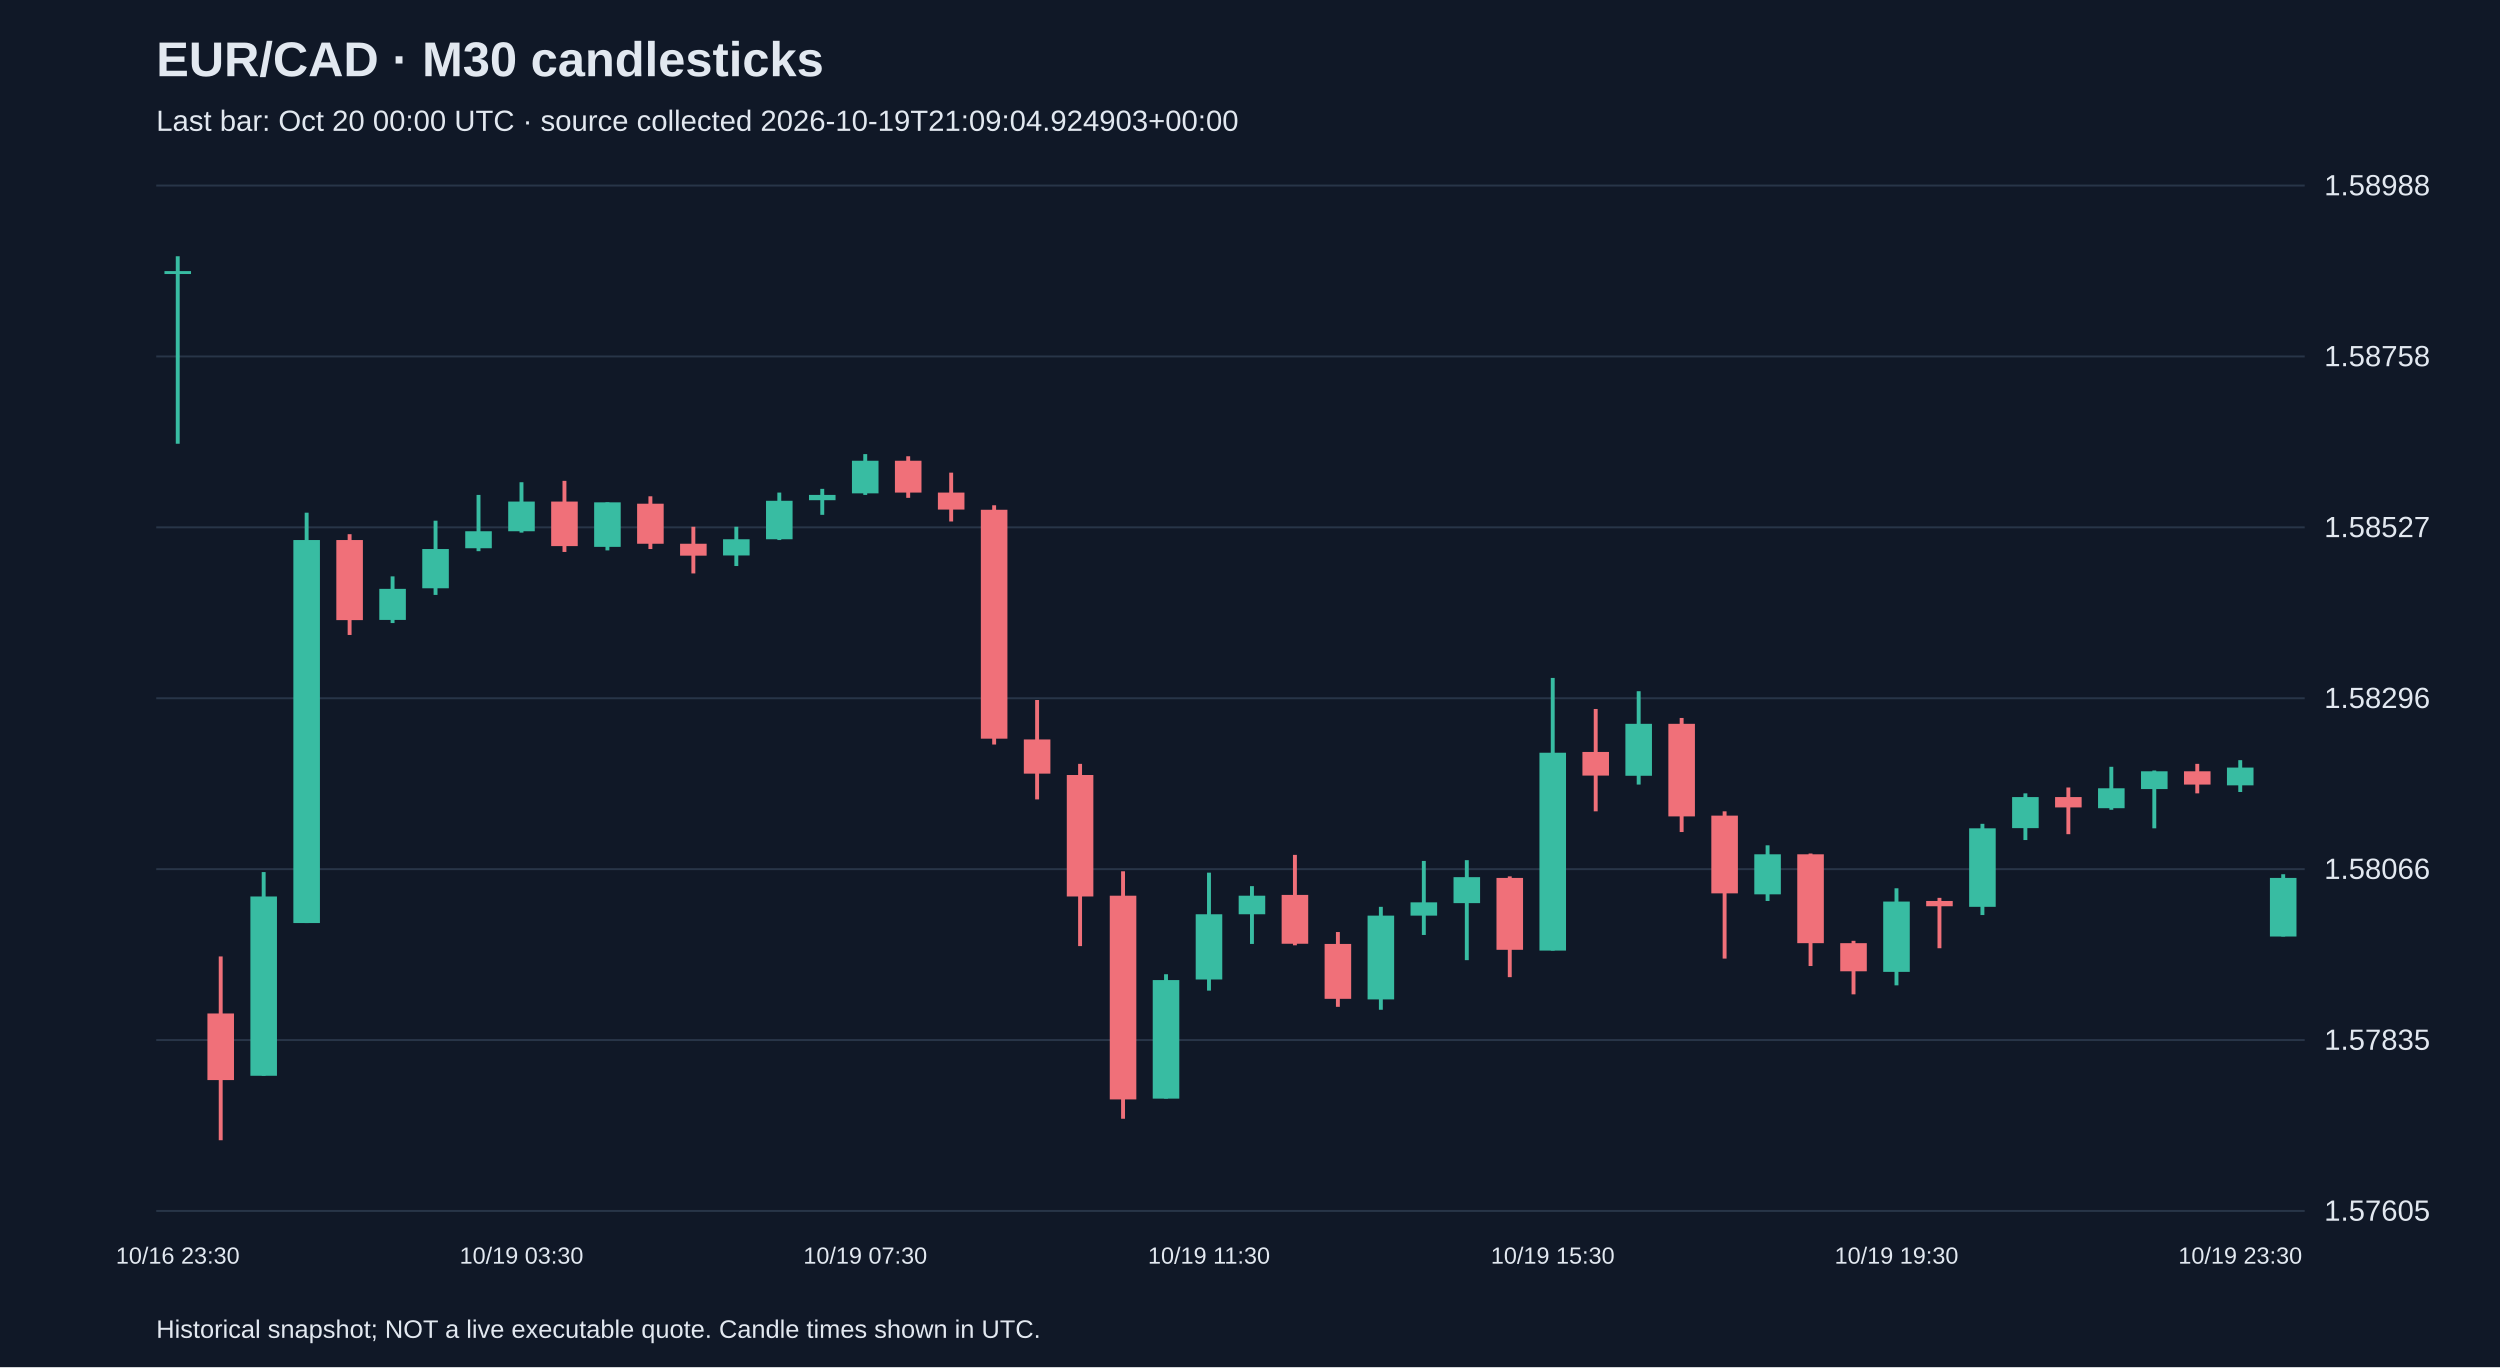
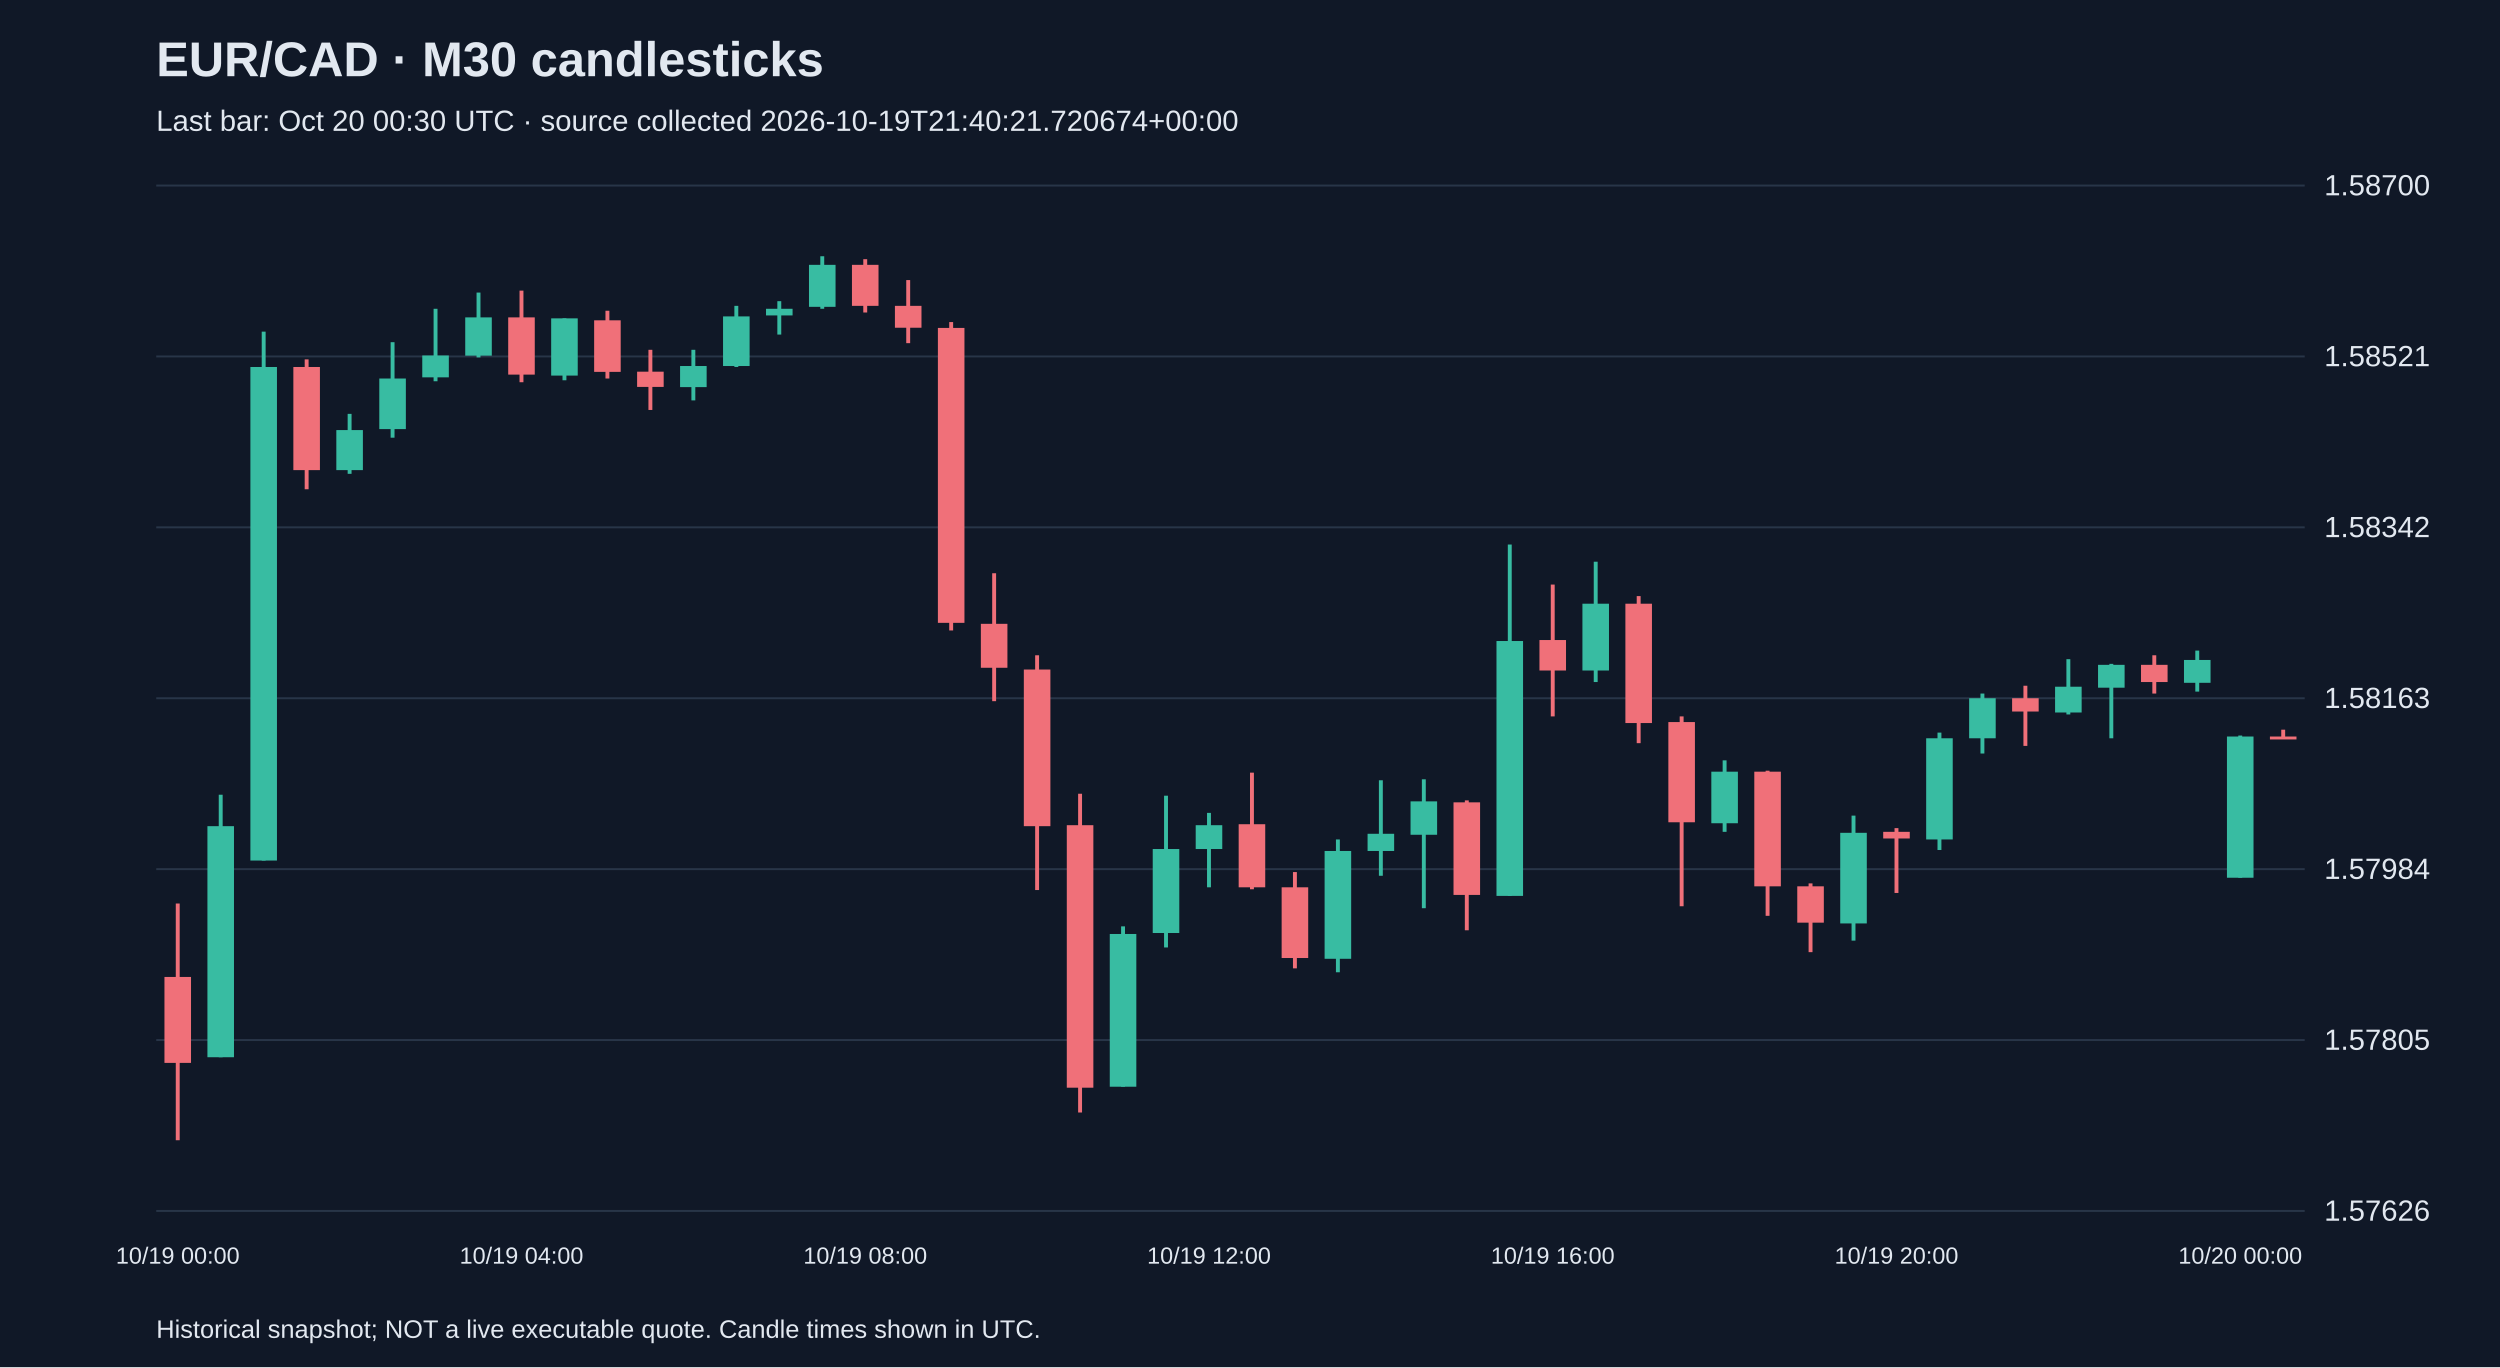
<svg xmlns="http://www.w3.org/2000/svg" viewBox="0 0 1280 700">
  <rect width="100%" height="100%" fill="#101827" />
  <style>text{font-family:Arial,sans-serif;fill:#e2e8f0}</style>
  <text x="80" y="39" font-size="25" font-weight="bold">EUR/CAD · M30 candlesticks</text>
-   <text x="80" y="67" font-size="15" fill="#a6b1c5">Last bar: Oct 20 00:00 UTC · source collected 2026-10-19T21:09:04.924903+00:00</text>
+   <text x="80" y="67" font-size="15" fill="#a6b1c5">Last bar: Oct 20 00:30 UTC · source collected 2026-10-19T21:40:21.720674+00:00</text>
  <line x1="80" y1="620.0" x2="1180" y2="620.0" stroke="#283548" />
-   <text x="1190" y="625.0" font-size="15">1.57605</text>
+   <text x="1190" y="625.0" font-size="15">1.57626</text>
  <line x1="80" y1="532.5" x2="1180" y2="532.5" stroke="#283548" />
-   <text x="1190" y="537.5" font-size="15">1.57835</text>
+   <text x="1190" y="537.5" font-size="15">1.57805</text>
  <line x1="80" y1="445.0" x2="1180" y2="445.0" stroke="#283548" />
-   <text x="1190" y="450.0" font-size="15">1.58066</text>
+   <text x="1190" y="450.0" font-size="15">1.57984</text>
  <line x1="80" y1="357.5" x2="1180" y2="357.5" stroke="#283548" />
-   <text x="1190" y="362.5" font-size="15">1.58296</text>
+   <text x="1190" y="362.5" font-size="15">1.58163</text>
  <line x1="80" y1="270.0" x2="1180" y2="270.0" stroke="#283548" />
-   <text x="1190" y="275.0" font-size="15">1.58527</text>
+   <text x="1190" y="275.0" font-size="15">1.58342</text>
  <line x1="80" y1="182.5" x2="1180" y2="182.5" stroke="#283548" />
-   <text x="1190" y="187.5" font-size="15">1.58758</text>
+   <text x="1190" y="187.5" font-size="15">1.58521</text>
  <line x1="80" y1="95.0" x2="1180" y2="95.0" stroke="#283548" />
-   <text x="1190" y="100.0" font-size="15">1.58988</text>
-   <line x1="91.0" y1="131.2" x2="91.0" y2="227.2" stroke="#38bca2" stroke-width="2" />
-   <rect x="84.2" y="138.8" width="13.6" height="1.5" fill="#38bca2" />
-   <text x="91.0" y="647" text-anchor="middle" font-size="12">10/16 23:30</text>
-   <line x1="113.0" y1="489.7" x2="113.0" y2="583.8" stroke="#f07079" stroke-width="2" />
-   <rect x="106.2" y="518.9" width="13.6" height="34.1" fill="#f07079" />
-   <line x1="135.0" y1="446.5" x2="135.0" y2="550.8" stroke="#38bca2" stroke-width="2" />
-   <rect x="128.2" y="459.0" width="13.6" height="91.8" fill="#38bca2" />
-   <line x1="157.0" y1="262.5" x2="157.0" y2="472.6" stroke="#38bca2" stroke-width="2" />
-   <rect x="150.2" y="276.5" width="13.6" height="196.1" fill="#38bca2" />
-   <line x1="179.0" y1="273.5" x2="179.0" y2="325.1" stroke="#f07079" stroke-width="2" />
-   <rect x="172.2" y="276.5" width="13.6" height="41.0" fill="#f07079" />
-   <line x1="201.0" y1="295.1" x2="201.0" y2="319.0" stroke="#38bca2" stroke-width="2" />
-   <rect x="194.2" y="301.5" width="13.6" height="15.9" fill="#38bca2" />
-   <line x1="223.0" y1="266.6" x2="223.0" y2="304.6" stroke="#38bca2" stroke-width="2" />
-   <rect x="216.2" y="281.1" width="13.6" height="20.1" fill="#38bca2" />
-   <line x1="245.0" y1="253.4" x2="245.0" y2="282.2" stroke="#38bca2" stroke-width="2" />
-   <rect x="238.2" y="272.0" width="13.6" height="8.7" fill="#38bca2" />
-   <line x1="267.0" y1="246.9" x2="267.0" y2="272.7" stroke="#38bca2" stroke-width="2" />
-   <rect x="260.2" y="256.8" width="13.6" height="15.2" fill="#38bca2" />
-   <text x="267.0" y="647" text-anchor="middle" font-size="12">10/19 03:30</text>
-   <line x1="289.0" y1="246.2" x2="289.0" y2="282.6" stroke="#f07079" stroke-width="2" />
-   <rect x="282.2" y="256.8" width="13.6" height="22.8" fill="#f07079" />
-   <line x1="311.0" y1="257.2" x2="311.0" y2="281.8" stroke="#38bca2" stroke-width="2" />
-   <rect x="304.2" y="257.2" width="13.6" height="22.8" fill="#38bca2" />
-   <line x1="333.0" y1="254.1" x2="333.0" y2="281.1" stroke="#f07079" stroke-width="2" />
-   <rect x="326.2" y="257.9" width="13.6" height="20.5" fill="#f07079" />
-   <line x1="355.0" y1="269.7" x2="355.0" y2="293.6" stroke="#f07079" stroke-width="2" />
-   <rect x="348.2" y="278.4" width="13.6" height="6.1" fill="#f07079" />
-   <line x1="377.0" y1="269.7" x2="377.0" y2="289.8" stroke="#38bca2" stroke-width="2" />
-   <rect x="370.2" y="276.1" width="13.6" height="8.3" fill="#38bca2" />
-   <line x1="399.0" y1="252.2" x2="399.0" y2="276.5" stroke="#38bca2" stroke-width="2" />
-   <rect x="392.2" y="256.4" width="13.6" height="19.7" fill="#38bca2" />
-   <line x1="421.0" y1="250.3" x2="421.0" y2="263.6" stroke="#38bca2" stroke-width="2" />
-   <rect x="414.2" y="253.4" width="13.6" height="2.7" fill="#38bca2" />
-   <line x1="443.0" y1="232.5" x2="443.0" y2="253.4" stroke="#38bca2" stroke-width="2" />
-   <rect x="436.2" y="235.9" width="13.6" height="16.7" fill="#38bca2" />
-   <text x="443.0" y="647" text-anchor="middle" font-size="12">10/19 07:30</text>
-   <line x1="465.0" y1="233.6" x2="465.0" y2="254.9" stroke="#f07079" stroke-width="2" />
-   <rect x="458.2" y="235.9" width="13.6" height="16.3" fill="#f07079" />
-   <line x1="487.0" y1="242.0" x2="487.0" y2="267.0" stroke="#f07079" stroke-width="2" />
-   <rect x="480.2" y="252.2" width="13.6" height="8.7" fill="#f07079" />
-   <line x1="509.0" y1="258.7" x2="509.0" y2="381.2" stroke="#f07079" stroke-width="2" />
-   <rect x="502.2" y="261.0" width="13.6" height="117.2" fill="#f07079" />
-   <line x1="531.0" y1="358.4" x2="531.0" y2="409.3" stroke="#f07079" stroke-width="2" />
-   <rect x="524.2" y="378.6" width="13.6" height="17.5" fill="#f07079" />
-   <line x1="553.0" y1="391.1" x2="553.0" y2="484.4" stroke="#f07079" stroke-width="2" />
-   <rect x="546.2" y="396.8" width="13.6" height="62.2" fill="#f07079" />
-   <line x1="575.0" y1="446.1" x2="575.0" y2="572.8" stroke="#f07079" stroke-width="2" />
-   <rect x="568.2" y="458.6" width="13.6" height="104.3" fill="#f07079" />
-   <line x1="597.0" y1="498.8" x2="597.0" y2="562.5" stroke="#38bca2" stroke-width="2" />
-   <rect x="590.2" y="501.8" width="13.6" height="60.7" fill="#38bca2" />
-   <line x1="619.0" y1="446.8" x2="619.0" y2="507.2" stroke="#38bca2" stroke-width="2" />
-   <rect x="612.2" y="468.1" width="13.6" height="33.4" fill="#38bca2" />
-   <text x="619.0" y="647" text-anchor="middle" font-size="12">10/19 11:30</text>
-   <line x1="641.0" y1="453.7" x2="641.0" y2="483.3" stroke="#38bca2" stroke-width="2" />
-   <rect x="634.2" y="458.6" width="13.6" height="9.5" fill="#38bca2" />
-   <line x1="663.0" y1="437.7" x2="663.0" y2="484.0" stroke="#f07079" stroke-width="2" />
-   <rect x="656.2" y="458.2" width="13.6" height="25.0" fill="#f07079" />
-   <line x1="685.0" y1="477.2" x2="685.0" y2="515.5" stroke="#f07079" stroke-width="2" />
-   <rect x="678.2" y="483.3" width="13.6" height="28.1" fill="#f07079" />
-   <line x1="707.0" y1="464.3" x2="707.0" y2="517.0" stroke="#38bca2" stroke-width="2" />
-   <rect x="700.2" y="468.8" width="13.6" height="42.9" fill="#38bca2" />
-   <line x1="729.0" y1="440.8" x2="729.0" y2="478.7" stroke="#38bca2" stroke-width="2" />
-   <rect x="722.2" y="462.0" width="13.6" height="6.8" fill="#38bca2" />
-   <line x1="751.0" y1="440.4" x2="751.0" y2="491.6" stroke="#38bca2" stroke-width="2" />
-   <rect x="744.2" y="449.1" width="13.6" height="13.3" fill="#38bca2" />
-   <line x1="773.0" y1="448.7" x2="773.0" y2="500.3" stroke="#f07079" stroke-width="2" />
-   <rect x="766.2" y="449.5" width="13.6" height="36.8" fill="#f07079" />
-   <line x1="795.0" y1="347.1" x2="795.0" y2="486.7" stroke="#38bca2" stroke-width="2" />
-   <rect x="788.2" y="385.4" width="13.6" height="101.3" fill="#38bca2" />
-   <text x="795.0" y="647" text-anchor="middle" font-size="12">10/19 15:30</text>
-   <line x1="817.0" y1="363.0" x2="817.0" y2="415.4" stroke="#f07079" stroke-width="2" />
-   <rect x="810.2" y="385.0" width="13.6" height="12.1" fill="#f07079" />
-   <line x1="839.0" y1="353.9" x2="839.0" y2="401.7" stroke="#38bca2" stroke-width="2" />
-   <rect x="832.2" y="370.6" width="13.6" height="26.6" fill="#38bca2" />
-   <line x1="861.0" y1="367.6" x2="861.0" y2="426.0" stroke="#f07079" stroke-width="2" />
-   <rect x="854.2" y="370.6" width="13.6" height="47.4" fill="#f07079" />
-   <line x1="883.0" y1="415.4" x2="883.0" y2="490.8" stroke="#f07079" stroke-width="2" />
-   <rect x="876.2" y="417.6" width="13.6" height="39.8" fill="#f07079" />
-   <line x1="905.0" y1="432.8" x2="905.0" y2="461.3" stroke="#38bca2" stroke-width="2" />
-   <rect x="898.2" y="437.4" width="13.6" height="20.5" fill="#38bca2" />
-   <line x1="927.0" y1="437.0" x2="927.0" y2="494.6" stroke="#f07079" stroke-width="2" />
-   <rect x="920.2" y="437.4" width="13.6" height="45.5" fill="#f07079" />
-   <line x1="949.0" y1="481.7" x2="949.0" y2="509.1" stroke="#f07079" stroke-width="2" />
-   <rect x="942.2" y="482.9" width="13.6" height="14.4" fill="#f07079" />
-   <line x1="971.0" y1="454.8" x2="971.0" y2="504.5" stroke="#38bca2" stroke-width="2" />
-   <rect x="964.2" y="461.6" width="13.6" height="36.0" fill="#38bca2" />
-   <text x="971.0" y="647" text-anchor="middle" font-size="12">10/19 19:30</text>
-   <line x1="993.0" y1="459.7" x2="993.0" y2="485.5" stroke="#f07079" stroke-width="2" />
-   <rect x="986.2" y="461.3" width="13.6" height="2.7" fill="#f07079" />
-   <line x1="1015.0" y1="421.8" x2="1015.0" y2="468.5" stroke="#38bca2" stroke-width="2" />
-   <rect x="1008.2" y="424.1" width="13.6" height="40.2" fill="#38bca2" />
-   <line x1="1037.0" y1="406.2" x2="1037.0" y2="430.1" stroke="#38bca2" stroke-width="2" />
-   <rect x="1030.2" y="408.1" width="13.6" height="15.9" fill="#38bca2" />
-   <line x1="1059.0" y1="403.2" x2="1059.0" y2="427.1" stroke="#f07079" stroke-width="2" />
-   <rect x="1052.2" y="408.1" width="13.6" height="5.3" fill="#f07079" />
-   <line x1="1081.0" y1="392.6" x2="1081.0" y2="414.6" stroke="#38bca2" stroke-width="2" />
-   <rect x="1074.2" y="403.6" width="13.6" height="10.2" fill="#38bca2" />
-   <line x1="1103.0" y1="394.5" x2="1103.0" y2="424.1" stroke="#38bca2" stroke-width="2" />
-   <rect x="1096.2" y="394.9" width="13.6" height="9.1" fill="#38bca2" />
-   <line x1="1125.0" y1="391.1" x2="1125.0" y2="406.2" stroke="#f07079" stroke-width="2" />
-   <rect x="1118.2" y="394.9" width="13.6" height="6.8" fill="#f07079" />
-   <line x1="1147.0" y1="389.2" x2="1147.0" y2="405.5" stroke="#38bca2" stroke-width="2" />
-   <rect x="1140.2" y="393.0" width="13.6" height="9.1" fill="#38bca2" />
-   <text x="1147.0" y="647" text-anchor="middle" font-size="12">10/19 23:30</text>
-   <line x1="1169.0" y1="447.6" x2="1169.0" y2="479.5" stroke="#38bca2" stroke-width="2" />
-   <rect x="1162.2" y="449.5" width="13.6" height="30.0" fill="#38bca2" />
+   <text x="1190" y="100.0" font-size="15">1.58700</text>
+   <line x1="91.0" y1="462.6" x2="91.0" y2="583.8" stroke="#f07079" stroke-width="2" />
+   <rect x="84.2" y="500.2" width="13.6" height="44.0" fill="#f07079" />
+   <text x="91.0" y="647" text-anchor="middle" font-size="12">10/19 00:00</text>
+   <line x1="113.0" y1="406.9" x2="113.0" y2="541.3" stroke="#38bca2" stroke-width="2" />
+   <rect x="106.2" y="423.0" width="13.6" height="118.3" fill="#38bca2" />
+   <line x1="135.0" y1="169.8" x2="135.0" y2="440.6" stroke="#38bca2" stroke-width="2" />
+   <rect x="128.2" y="187.9" width="13.6" height="252.7" fill="#38bca2" />
+   <line x1="157.0" y1="184.0" x2="157.0" y2="250.5" stroke="#f07079" stroke-width="2" />
+   <rect x="150.2" y="187.9" width="13.6" height="52.8" fill="#f07079" />
+   <line x1="179.0" y1="211.9" x2="179.0" y2="242.6" stroke="#38bca2" stroke-width="2" />
+   <rect x="172.2" y="220.2" width="13.6" height="20.5" fill="#38bca2" />
+   <line x1="201.0" y1="175.2" x2="201.0" y2="224.1" stroke="#38bca2" stroke-width="2" />
+   <rect x="194.2" y="193.8" width="13.6" height="25.9" fill="#38bca2" />
+   <line x1="223.0" y1="158.1" x2="223.0" y2="195.2" stroke="#38bca2" stroke-width="2" />
+   <rect x="216.2" y="182.0" width="13.6" height="11.2" fill="#38bca2" />
+   <line x1="245.0" y1="149.8" x2="245.0" y2="183.0" stroke="#38bca2" stroke-width="2" />
+   <rect x="238.2" y="162.5" width="13.6" height="19.6" fill="#38bca2" />
+   <line x1="267.0" y1="148.8" x2="267.0" y2="195.7" stroke="#f07079" stroke-width="2" />
+   <rect x="260.2" y="162.5" width="13.6" height="29.3" fill="#f07079" />
+   <text x="267.0" y="647" text-anchor="middle" font-size="12">10/19 04:00</text>
+   <line x1="289.0" y1="163.0" x2="289.0" y2="194.7" stroke="#38bca2" stroke-width="2" />
+   <rect x="282.2" y="163.0" width="13.6" height="29.3" fill="#38bca2" />
+   <line x1="311.0" y1="159.1" x2="311.0" y2="193.8" stroke="#f07079" stroke-width="2" />
+   <rect x="304.2" y="164.0" width="13.6" height="26.4" fill="#f07079" />
+   <line x1="333.0" y1="179.1" x2="333.0" y2="209.9" stroke="#f07079" stroke-width="2" />
+   <rect x="326.2" y="190.3" width="13.6" height="7.8" fill="#f07079" />
+   <line x1="355.0" y1="179.1" x2="355.0" y2="205.0" stroke="#38bca2" stroke-width="2" />
+   <rect x="348.2" y="187.4" width="13.6" height="10.8" fill="#38bca2" />
+   <line x1="377.0" y1="156.6" x2="377.0" y2="187.9" stroke="#38bca2" stroke-width="2" />
+   <rect x="370.2" y="162.0" width="13.6" height="25.4" fill="#38bca2" />
+   <line x1="399.0" y1="154.2" x2="399.0" y2="171.3" stroke="#38bca2" stroke-width="2" />
+   <rect x="392.2" y="158.1" width="13.6" height="3.4" fill="#38bca2" />
+   <line x1="421.0" y1="131.2" x2="421.0" y2="158.1" stroke="#38bca2" stroke-width="2" />
+   <rect x="414.2" y="135.6" width="13.6" height="21.5" fill="#38bca2" />
+   <line x1="443.0" y1="132.7" x2="443.0" y2="160.0" stroke="#f07079" stroke-width="2" />
+   <rect x="436.2" y="135.6" width="13.6" height="21.0" fill="#f07079" />
+   <text x="443.0" y="647" text-anchor="middle" font-size="12">10/19 08:00</text>
+   <line x1="465.0" y1="143.4" x2="465.0" y2="175.7" stroke="#f07079" stroke-width="2" />
+   <rect x="458.2" y="156.6" width="13.6" height="11.2" fill="#f07079" />
+   <line x1="487.0" y1="164.9" x2="487.0" y2="322.8" stroke="#f07079" stroke-width="2" />
+   <rect x="480.2" y="167.9" width="13.6" height="151.0" fill="#f07079" />
+   <line x1="509.0" y1="293.5" x2="509.0" y2="359.0" stroke="#f07079" stroke-width="2" />
+   <rect x="502.2" y="319.4" width="13.6" height="22.5" fill="#f07079" />
+   <line x1="531.0" y1="335.5" x2="531.0" y2="455.7" stroke="#f07079" stroke-width="2" />
+   <rect x="524.2" y="342.8" width="13.6" height="80.2" fill="#f07079" />
+   <line x1="553.0" y1="406.4" x2="553.0" y2="569.6" stroke="#f07079" stroke-width="2" />
+   <rect x="546.2" y="422.5" width="13.6" height="134.4" fill="#f07079" />
+   <line x1="575.0" y1="474.3" x2="575.0" y2="556.4" stroke="#38bca2" stroke-width="2" />
+   <rect x="568.2" y="478.2" width="13.6" height="78.2" fill="#38bca2" />
+   <line x1="597.0" y1="407.4" x2="597.0" y2="485.1" stroke="#38bca2" stroke-width="2" />
+   <rect x="590.2" y="434.7" width="13.6" height="43.0" fill="#38bca2" />
+   <line x1="619.0" y1="416.2" x2="619.0" y2="454.3" stroke="#38bca2" stroke-width="2" />
+   <rect x="612.2" y="422.5" width="13.6" height="12.2" fill="#38bca2" />
+   <text x="619.0" y="647" text-anchor="middle" font-size="12">10/19 12:00</text>
+   <line x1="641.0" y1="395.6" x2="641.0" y2="455.3" stroke="#f07079" stroke-width="2" />
+   <rect x="634.2" y="422.0" width="13.6" height="32.3" fill="#f07079" />
+   <line x1="663.0" y1="446.5" x2="663.0" y2="495.8" stroke="#f07079" stroke-width="2" />
+   <rect x="656.2" y="454.3" width="13.6" height="36.2" fill="#f07079" />
+   <line x1="685.0" y1="429.8" x2="685.0" y2="497.8" stroke="#38bca2" stroke-width="2" />
+   <rect x="678.2" y="435.7" width="13.6" height="55.2" fill="#38bca2" />
+   <line x1="707.0" y1="399.5" x2="707.0" y2="448.4" stroke="#38bca2" stroke-width="2" />
+   <rect x="700.2" y="426.9" width="13.6" height="8.8" fill="#38bca2" />
+   <line x1="729.0" y1="399.0" x2="729.0" y2="465.0" stroke="#38bca2" stroke-width="2" />
+   <rect x="722.2" y="410.3" width="13.6" height="17.1" fill="#38bca2" />
+   <line x1="751.0" y1="409.8" x2="751.0" y2="476.3" stroke="#f07079" stroke-width="2" />
+   <rect x="744.2" y="410.8" width="13.6" height="47.4" fill="#f07079" />
+   <line x1="773.0" y1="278.8" x2="773.0" y2="458.7" stroke="#38bca2" stroke-width="2" />
+   <rect x="766.2" y="328.2" width="13.6" height="130.5" fill="#38bca2" />
+   <line x1="795.0" y1="299.3" x2="795.0" y2="366.8" stroke="#f07079" stroke-width="2" />
+   <rect x="788.2" y="327.7" width="13.6" height="15.6" fill="#f07079" />
+   <text x="795.0" y="647" text-anchor="middle" font-size="12">10/19 16:00</text>
+   <line x1="817.0" y1="287.6" x2="817.0" y2="349.2" stroke="#38bca2" stroke-width="2" />
+   <rect x="810.2" y="309.1" width="13.6" height="34.2" fill="#38bca2" />
+   <line x1="839.0" y1="305.2" x2="839.0" y2="380.5" stroke="#f07079" stroke-width="2" />
+   <rect x="832.2" y="309.1" width="13.6" height="61.1" fill="#f07079" />
+   <line x1="861.0" y1="366.8" x2="861.0" y2="464.0" stroke="#f07079" stroke-width="2" />
+   <rect x="854.2" y="369.7" width="13.6" height="51.3" fill="#f07079" />
+   <line x1="883.0" y1="389.3" x2="883.0" y2="425.9" stroke="#38bca2" stroke-width="2" />
+   <rect x="876.2" y="395.1" width="13.6" height="26.4" fill="#38bca2" />
+   <line x1="905.0" y1="394.6" x2="905.0" y2="468.9" stroke="#f07079" stroke-width="2" />
+   <rect x="898.2" y="395.1" width="13.6" height="58.7" fill="#f07079" />
+   <line x1="927.0" y1="452.3" x2="927.0" y2="487.5" stroke="#f07079" stroke-width="2" />
+   <rect x="920.2" y="453.8" width="13.6" height="18.6" fill="#f07079" />
+   <line x1="949.0" y1="417.6" x2="949.0" y2="481.6" stroke="#38bca2" stroke-width="2" />
+   <rect x="942.2" y="426.4" width="13.6" height="46.4" fill="#38bca2" />
+   <line x1="971.0" y1="424.0" x2="971.0" y2="457.2" stroke="#f07079" stroke-width="2" />
+   <rect x="964.2" y="425.9" width="13.6" height="3.4" fill="#f07079" />
+   <text x="971.0" y="647" text-anchor="middle" font-size="12">10/19 20:00</text>
+   <line x1="993.0" y1="375.1" x2="993.0" y2="435.2" stroke="#38bca2" stroke-width="2" />
+   <rect x="986.2" y="378.0" width="13.6" height="51.8" fill="#38bca2" />
+   <line x1="1015.0" y1="355.1" x2="1015.0" y2="385.8" stroke="#38bca2" stroke-width="2" />
+   <rect x="1008.2" y="357.5" width="13.6" height="20.5" fill="#38bca2" />
+   <line x1="1037.0" y1="351.1" x2="1037.0" y2="381.9" stroke="#f07079" stroke-width="2" />
+   <rect x="1030.2" y="357.5" width="13.6" height="6.8" fill="#f07079" />
+   <line x1="1059.0" y1="337.5" x2="1059.0" y2="365.8" stroke="#38bca2" stroke-width="2" />
+   <rect x="1052.2" y="351.6" width="13.6" height="13.2" fill="#38bca2" />
+   <line x1="1081.0" y1="339.9" x2="1081.0" y2="378.0" stroke="#38bca2" stroke-width="2" />
+   <rect x="1074.2" y="340.4" width="13.6" height="11.7" fill="#38bca2" />
+   <line x1="1103.0" y1="335.5" x2="1103.0" y2="355.1" stroke="#f07079" stroke-width="2" />
+   <rect x="1096.2" y="340.4" width="13.6" height="8.8" fill="#f07079" />
+   <line x1="1125.0" y1="333.1" x2="1125.0" y2="354.1" stroke="#38bca2" stroke-width="2" />
+   <rect x="1118.2" y="337.9" width="13.6" height="11.7" fill="#38bca2" />
+   <line x1="1147.0" y1="376.6" x2="1147.0" y2="449.4" stroke="#38bca2" stroke-width="2" />
+   <rect x="1140.2" y="377.1" width="13.6" height="72.3" fill="#38bca2" />
+   <text x="1147.0" y="647" text-anchor="middle" font-size="12">10/20 00:00</text>
+   <line x1="1169.0" y1="373.6" x2="1169.0" y2="378.0" stroke="#f07079" stroke-width="2" />
+   <rect x="1162.2" y="377.1" width="13.6" height="1.5" fill="#f07079" />
  <text x="80" y="685" font-size="13">Historical snapshot; NOT a live executable quote. Candle times shown in UTC.</text>
</svg>
